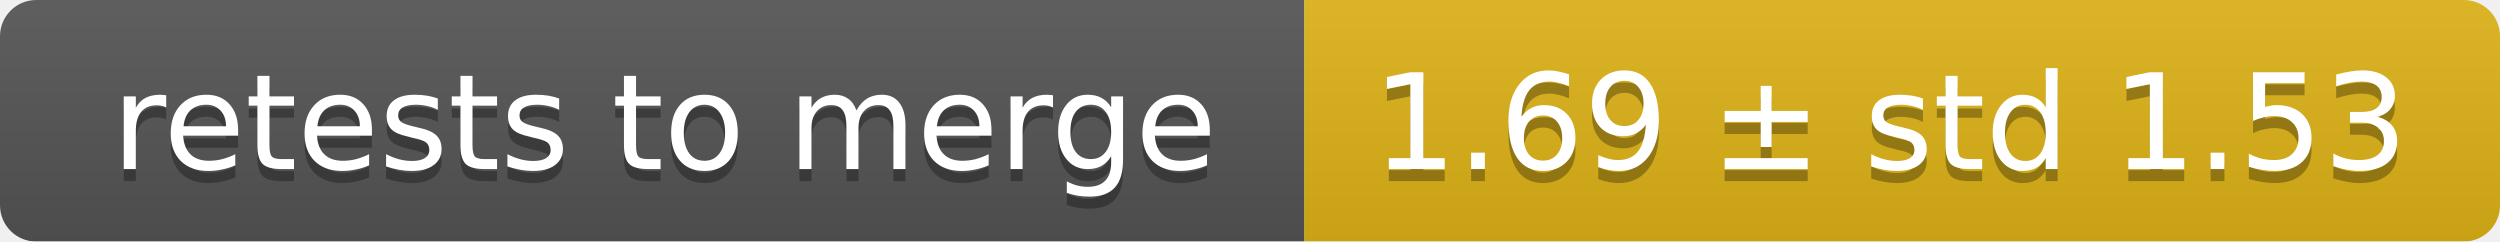
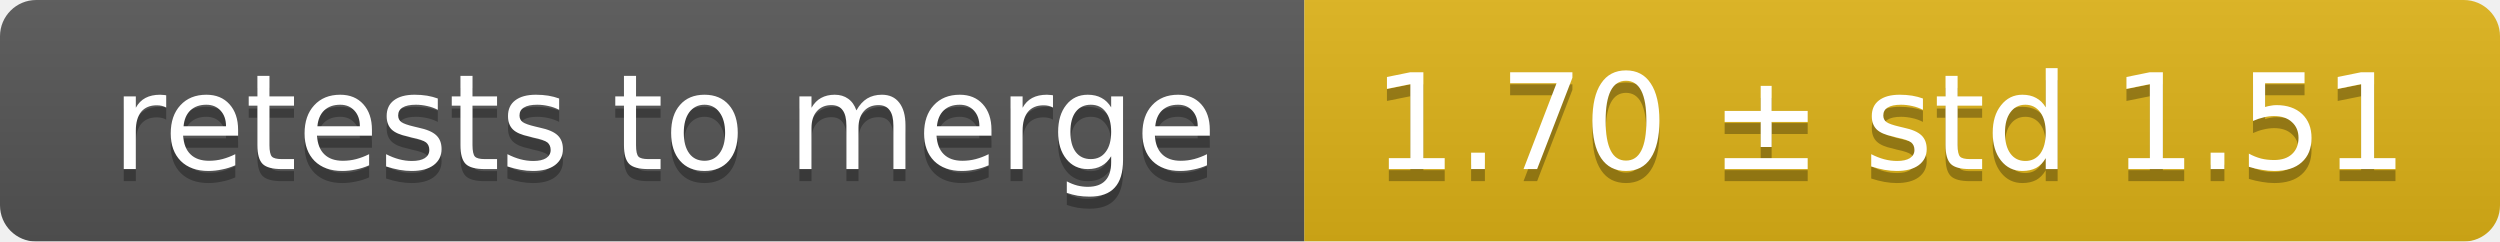
<svg xmlns="http://www.w3.org/2000/svg" width="207" height="20">
  <linearGradient id="smooth" x2="0" y2="100%">
    <stop offset="0" stop-color="#bbb" stop-opacity=".1" />
    <stop offset="1" stop-opacity=".1" />
  </linearGradient>
  <mask id="round">
    <rect width="207" height="20" rx="3" fill="#fff" />
  </mask>
  <g mask="url(#round)">
    <rect width="108" height="20" fill="#555" />
    <rect x="108" width="99" height="20" fill="#dfb317" />
    <rect width="207" height="20" fill="url(#smooth)" />
  </g>
  <g fill="#fff" text-anchor="middle" font-family="DejaVu Sans,Verdana,Geneva,sans-serif" font-size="11">
    <text x="55" y="15" fill="#010101" fill-opacity=".3">retests to merge</text>
    <text x="55" y="14">retests to merge</text>
-     <text x="156.5" y="15" fill="#010101" fill-opacity=".3">1.69 ± std 1.53</text>
-     <text x="156.5" y="14">1.69 ± std 1.53</text>
+     <text x="156.5" y="15" fill="#010101" fill-opacity=".3">1.70 ± std 1.51</text>
+     <text x="156.5" y="14">1.70 ± std 1.51</text>
  </g>
</svg>
